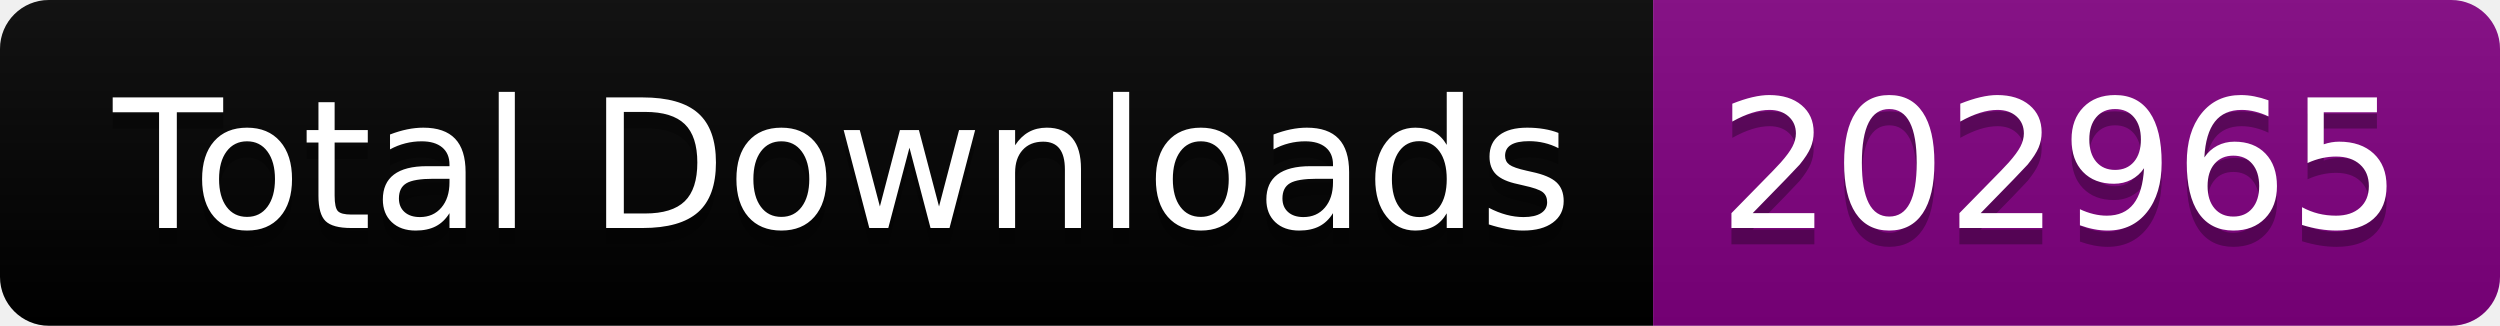
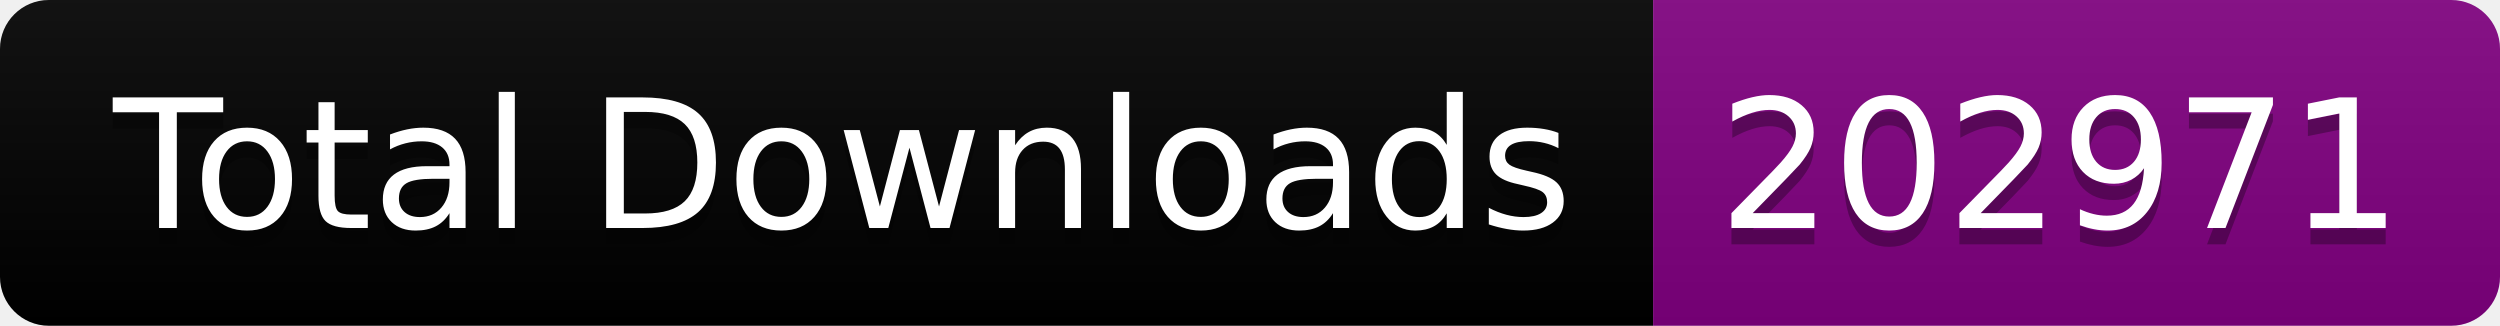
<svg xmlns="http://www.w3.org/2000/svg" width="153.5" height="20">
  <linearGradient id="smooth" x2="0" y2="100%">
    <stop offset="0" stop-color="#bbb" stop-opacity=".1" />
    <stop offset="1" stop-opacity=".1" />
  </linearGradient>
  <clipPath id="round">
    <rect width="153.5" height="20" rx="3" fill="#fff" />
  </clipPath>
  <g clip-path="url(#round)">
    <rect width="101.5" height="20" fill="black" />
    <rect x="101.5" width="52.0" height="20" fill="purple" />
    <rect width="153.5" height="20" fill="url(#smooth)" />
  </g>
  <g fill="#fff" text-anchor="middle" font-family="DejaVu Sans,Verdana,Geneva,sans-serif" font-size="110">
    <text x="517.5" y="150" fill="#010101" fill-opacity=".3" transform="scale(0.1)" textLength="915.0" lengthAdjust="spacing">Total Downloads</text>
    <text x="517.5" y="140" transform="scale(0.1)" textLength="915.0" lengthAdjust="spacing">Total Downloads</text>
-     <text x="1265.0" y="150" fill="#010101" fill-opacity=".3" transform="scale(0.1)" textLength="420.0" lengthAdjust="spacing">202965</text>
-     <text x="1265.0" y="140" transform="scale(0.1)" textLength="420.0" lengthAdjust="spacing">202965</text>
+     <text x="1265.0" y="150" fill="#010101" fill-opacity=".3" transform="scale(0.1)" textLength="420.0" lengthAdjust="spacing">202971</text>
+     <text x="1265.0" y="140" transform="scale(0.1)" textLength="420.0" lengthAdjust="spacing">202971</text>
  </g>
</svg>
